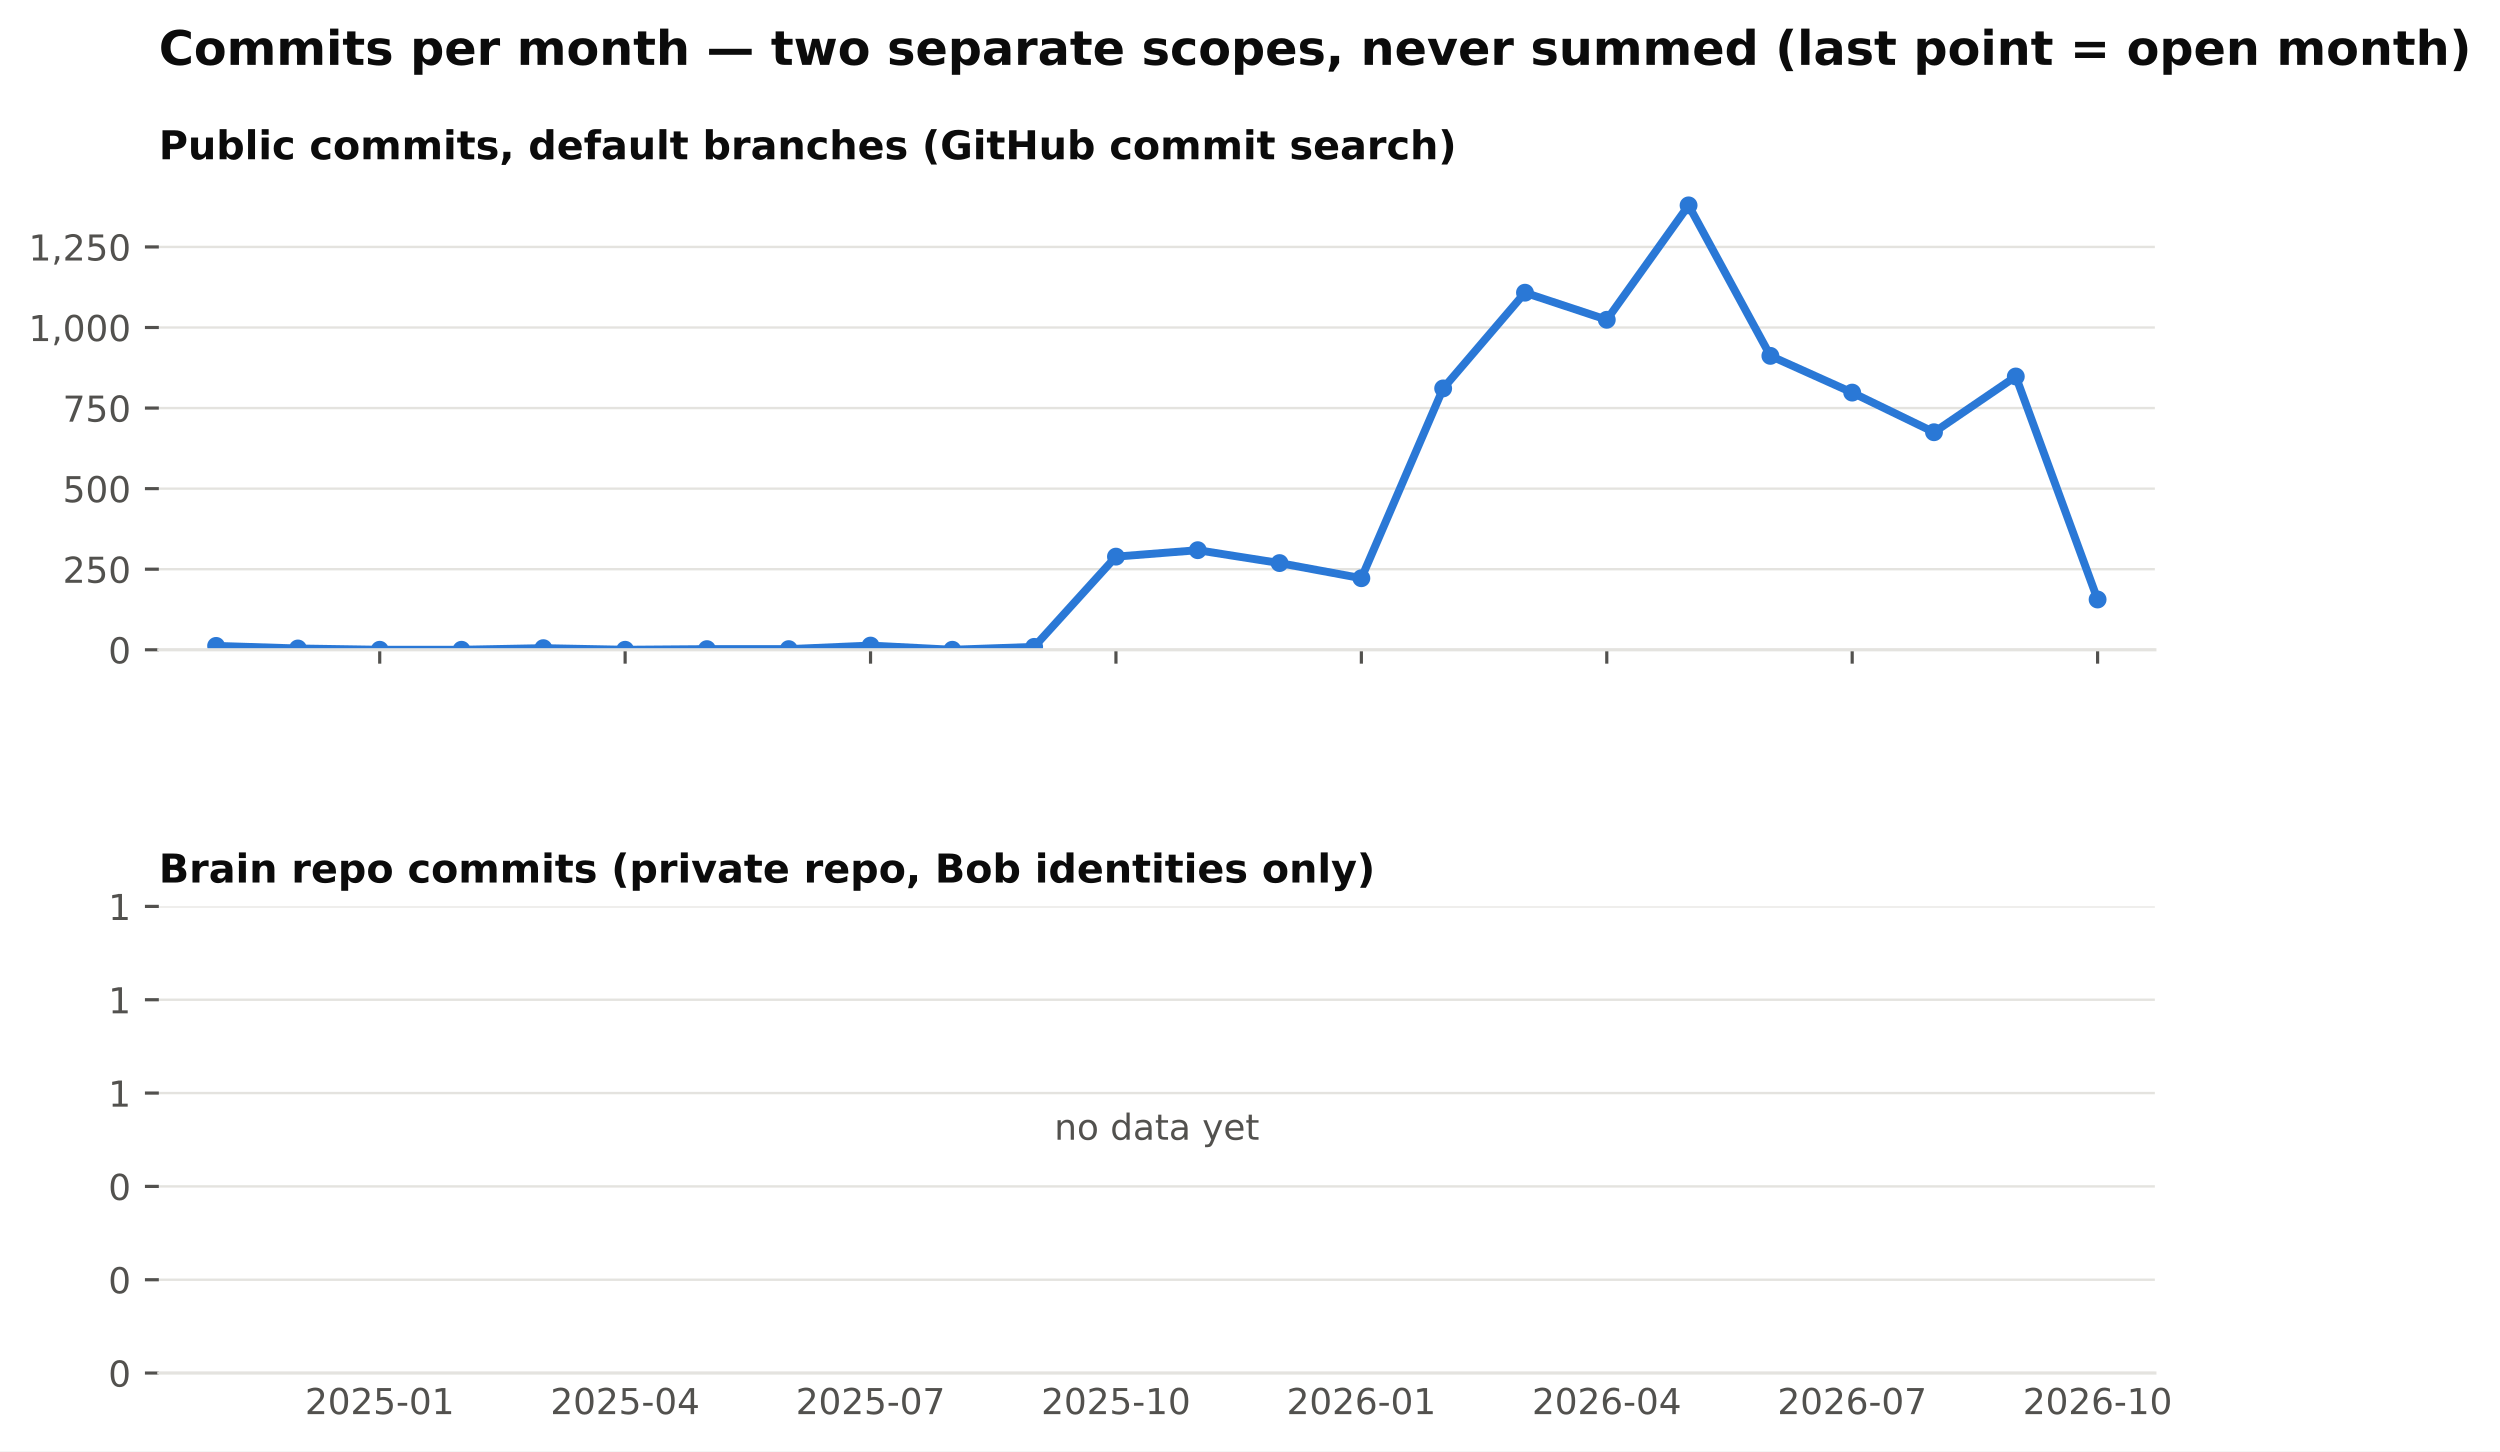
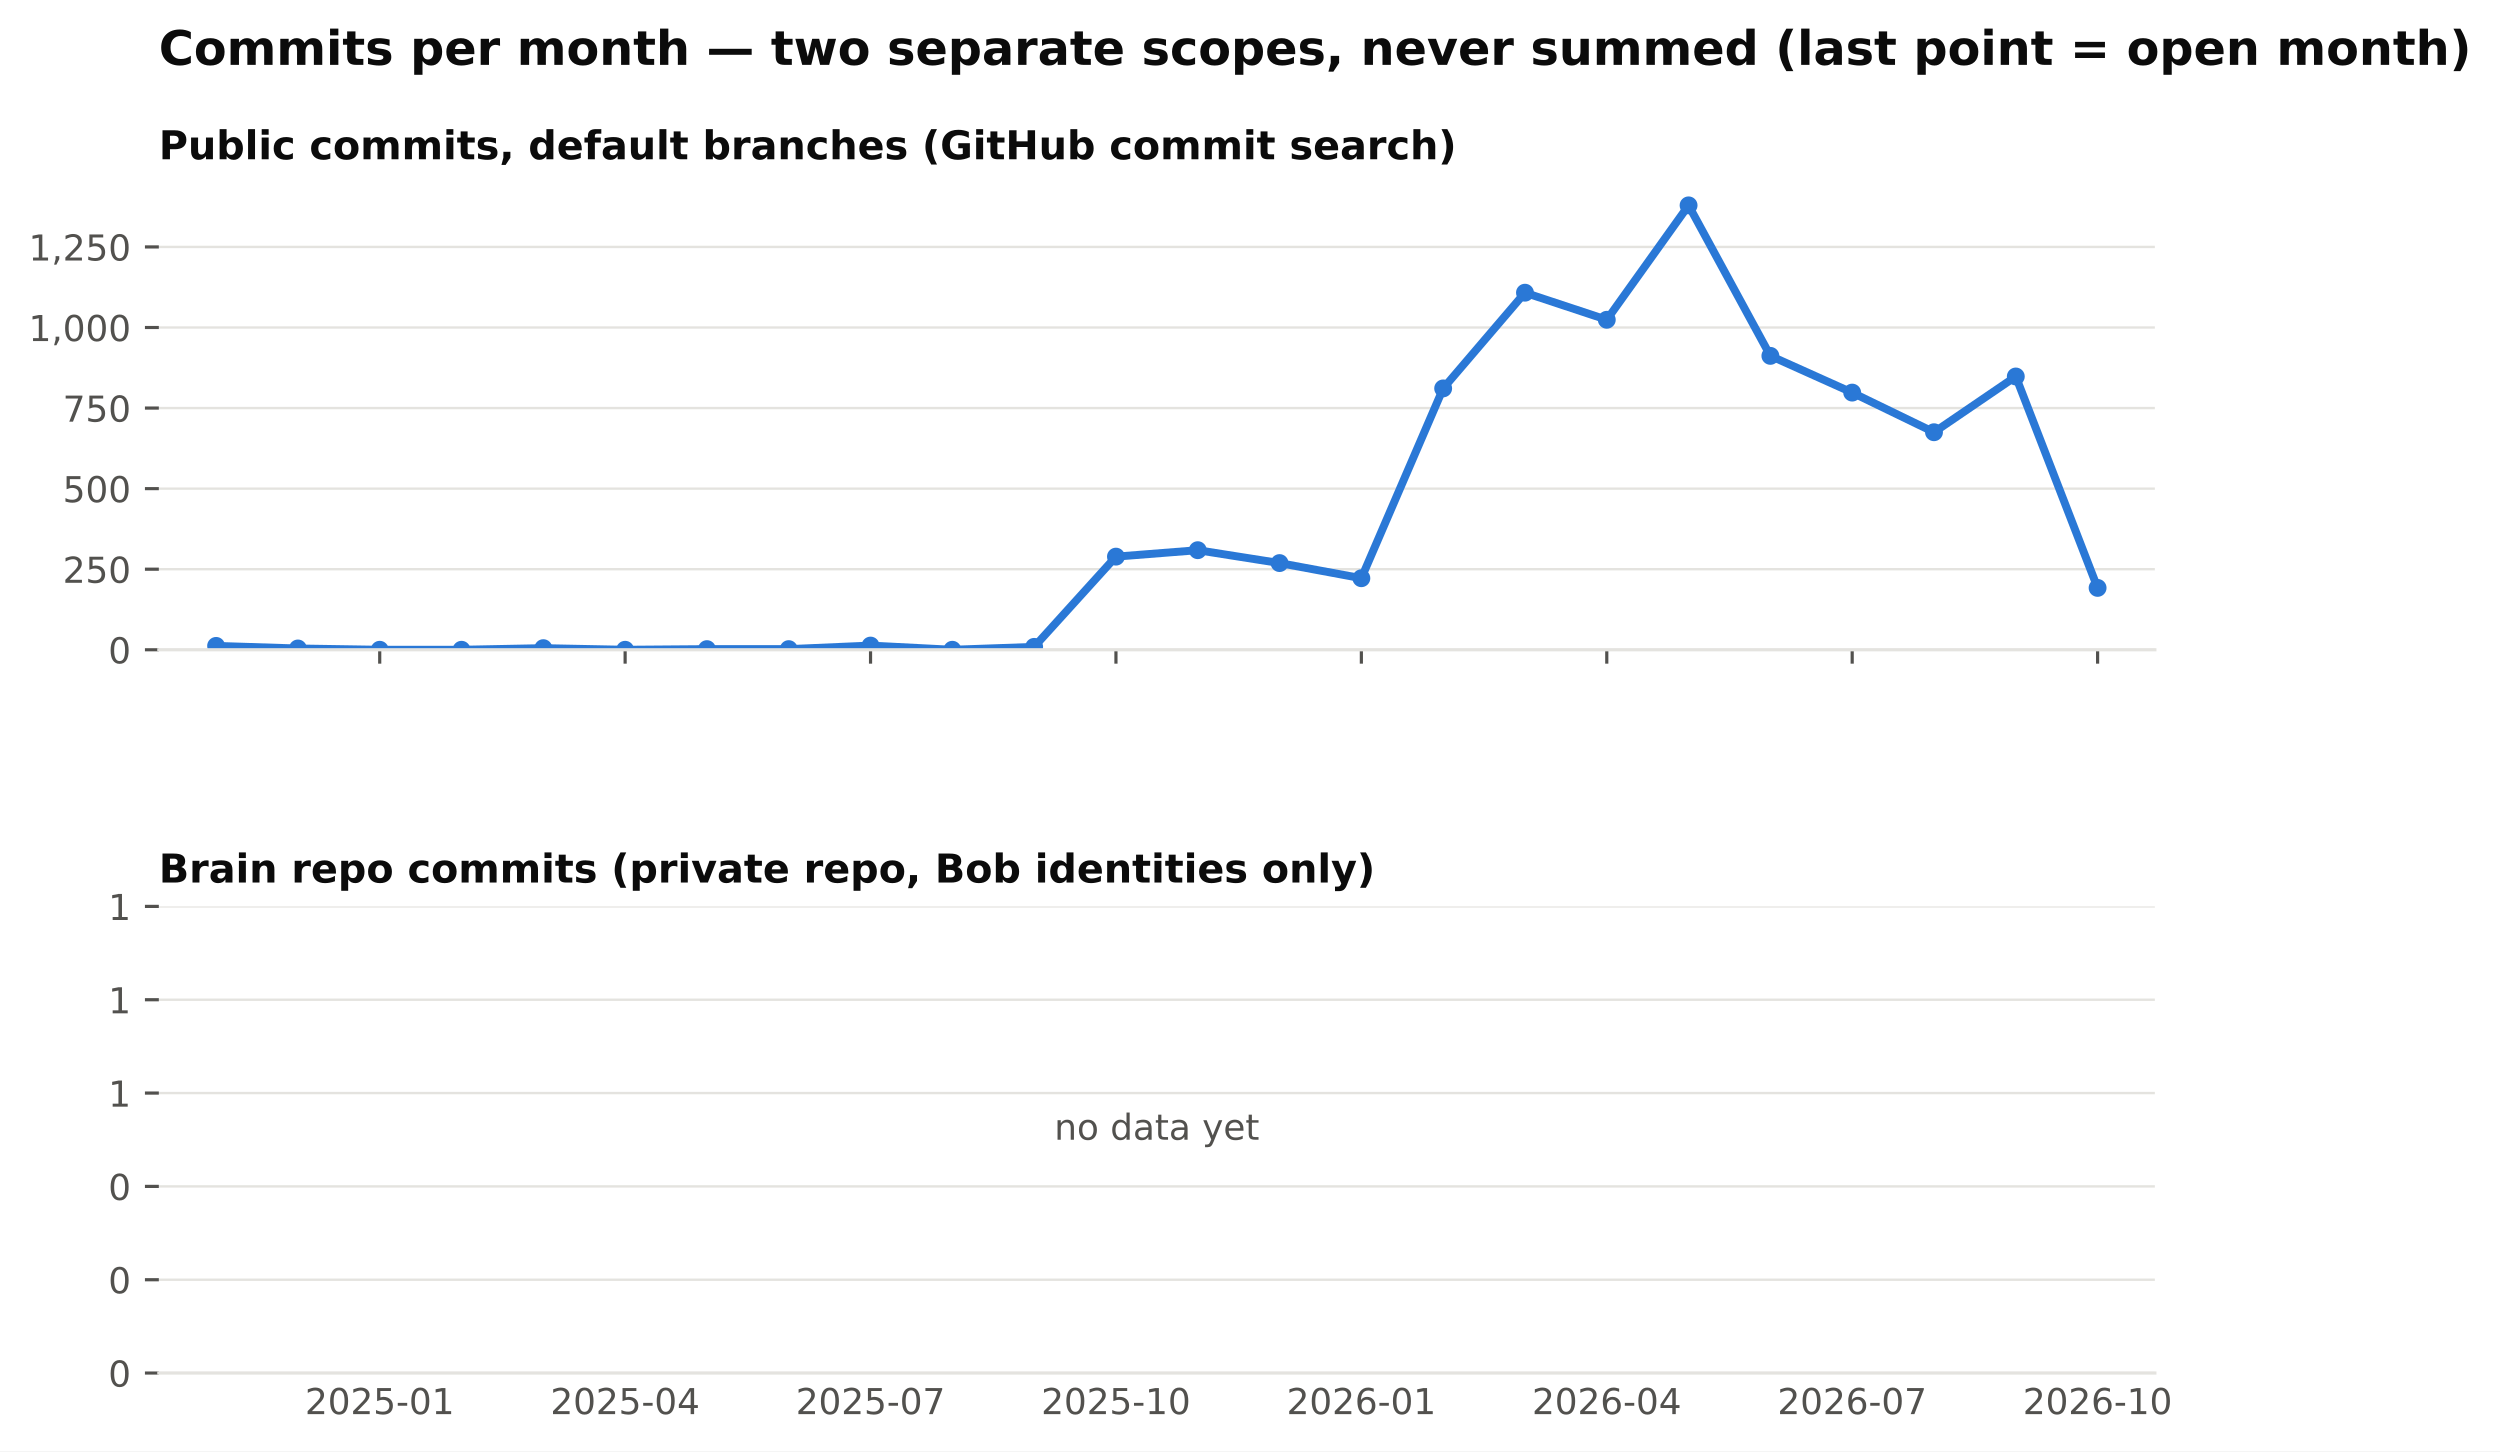
<svg xmlns="http://www.w3.org/2000/svg" xmlns:xlink="http://www.w3.org/1999/xlink" width="629.002pt" height="365.156pt" viewBox="0 0 629.002 365.156" version="1.1">
  <defs>
    <style type="text/css">*{stroke-linejoin: round; stroke-linecap: butt}</style>
  </defs>
  <g id="figure_1">
    <g id="patch_1">
      <path d="M 0 365.156  L 629.002 365.156  L 629.002 0  L 0 0  z " style="fill: #ffffff" />
    </g>
    <g id="axes_1">
      <g id="patch_2">
        <path d="M 39.965 163.482  L 542.165 163.482  L 542.165 46.08  L 39.965 46.08  z " style="fill: #ffffff" />
      </g>
      <g id="matplotlib.axis_1">
        <g id="xtick_1">
          <g id="line2d_1">
            <defs>
              <path id="m4cfa79716b" d="M 0 0  L 0 3.5  " style="stroke: #52514e; stroke-width: 0.8" />
            </defs>
            <g>
              <use xlink:href="#m4cfa79716b" x="95.537" y="163.482" style="fill: #52514e; stroke: #52514e; stroke-width: 0.8" />
            </g>
          </g>
        </g>
        <g id="xtick_2">
          <g id="line2d_2">
            <g>
              <use xlink:href="#m4cfa79716b" x="157.283" y="163.482" style="fill: #52514e; stroke: #52514e; stroke-width: 0.8" />
            </g>
          </g>
        </g>
        <g id="xtick_3">
          <g id="line2d_3">
            <g>
              <use xlink:href="#m4cfa79716b" x="219.028" y="163.482" style="fill: #52514e; stroke: #52514e; stroke-width: 0.8" />
            </g>
          </g>
        </g>
        <g id="xtick_4">
          <g id="line2d_4">
            <g>
              <use xlink:href="#m4cfa79716b" x="280.774" y="163.482" style="fill: #52514e; stroke: #52514e; stroke-width: 0.8" />
            </g>
          </g>
        </g>
        <g id="xtick_5">
          <g id="line2d_5">
            <g>
              <use xlink:href="#m4cfa79716b" x="342.52" y="163.482" style="fill: #52514e; stroke: #52514e; stroke-width: 0.8" />
            </g>
          </g>
        </g>
        <g id="xtick_6">
          <g id="line2d_6">
            <g>
              <use xlink:href="#m4cfa79716b" x="404.266" y="163.482" style="fill: #52514e; stroke: #52514e; stroke-width: 0.8" />
            </g>
          </g>
        </g>
        <g id="xtick_7">
          <g id="line2d_7">
            <g>
              <use xlink:href="#m4cfa79716b" x="466.012" y="163.482" style="fill: #52514e; stroke: #52514e; stroke-width: 0.8" />
            </g>
          </g>
        </g>
        <g id="xtick_8">
          <g id="line2d_8">
            <g>
              <use xlink:href="#m4cfa79716b" x="527.758" y="163.482" style="fill: #52514e; stroke: #52514e; stroke-width: 0.8" />
            </g>
          </g>
        </g>
      </g>
      <g id="matplotlib.axis_2">
        <g id="ytick_1">
          <g id="line2d_9">
            <path d="M 39.965 163.482  L 542.165 163.482  " clip-path="url(#p8f13477236)" style="fill: none; stroke: #e4e3df; stroke-width: 0.6; stroke-linecap: square" />
          </g>
          <g id="line2d_10">
            <defs>
              <path id="m0b5e856ea1" d="M 0 0  L -3.5 0  " style="stroke: #52514e; stroke-width: 0.8" />
            </defs>
            <g>
              <use xlink:href="#m0b5e856ea1" x="39.965" y="163.482" style="fill: #52514e; stroke: #52514e; stroke-width: 0.8" />
            </g>
          </g>
          <g id="text_1">
            <text style="font-size: 9px; font-family: 'DejaVu Sans'; text-anchor: end; fill: #52514e" x="32.965" y="166.901" transform="rotate(-0 32.96531 166.9013)">0</text>
          </g>
        </g>
        <g id="ytick_2">
          <g id="line2d_11">
            <path d="M 39.965 143.212  L 542.165 143.212  " clip-path="url(#p8f13477236)" style="fill: none; stroke: #e4e3df; stroke-width: 0.6; stroke-linecap: square" />
          </g>
          <g id="line2d_12">
            <g>
              <use xlink:href="#m0b5e856ea1" x="39.965" y="143.212" style="fill: #52514e; stroke: #52514e; stroke-width: 0.8" />
            </g>
          </g>
          <g id="text_2">
            <text style="font-size: 9px; font-family: 'DejaVu Sans'; text-anchor: end; fill: #52514e" x="32.965" y="146.631" transform="rotate(-0 32.96531 146.6309)">250</text>
          </g>
        </g>
        <g id="ytick_3">
          <g id="line2d_13">
            <path d="M 39.965 122.941  L 542.165 122.941  " clip-path="url(#p8f13477236)" style="fill: none; stroke: #e4e3df; stroke-width: 0.6; stroke-linecap: square" />
          </g>
          <g id="line2d_14">
            <g>
              <use xlink:href="#m0b5e856ea1" x="39.965" y="122.941" style="fill: #52514e; stroke: #52514e; stroke-width: 0.8" />
            </g>
          </g>
          <g id="text_3">
            <text style="font-size: 9px; font-family: 'DejaVu Sans'; text-anchor: end; fill: #52514e" x="32.965" y="126.36" transform="rotate(-0 32.96531 126.3604)">500</text>
          </g>
        </g>
        <g id="ytick_4">
          <g id="line2d_15">
            <path d="M 39.965 102.671  L 542.165 102.671  " clip-path="url(#p8f13477236)" style="fill: none; stroke: #e4e3df; stroke-width: 0.6; stroke-linecap: square" />
          </g>
          <g id="line2d_16">
            <g>
              <use xlink:href="#m0b5e856ea1" x="39.965" y="102.671" style="fill: #52514e; stroke: #52514e; stroke-width: 0.8" />
            </g>
          </g>
          <g id="text_4">
            <text style="font-size: 9px; font-family: 'DejaVu Sans'; text-anchor: end; fill: #52514e" x="32.965" y="106.09" transform="rotate(-0 32.96531 106.09)">750</text>
          </g>
        </g>
        <g id="ytick_5">
          <g id="line2d_17">
            <path d="M 39.965 82.401  L 542.165 82.401  " clip-path="url(#p8f13477236)" style="fill: none; stroke: #e4e3df; stroke-width: 0.6; stroke-linecap: square" />
          </g>
          <g id="line2d_18">
            <g>
              <use xlink:href="#m0b5e856ea1" x="39.965" y="82.401" style="fill: #52514e; stroke: #52514e; stroke-width: 0.8" />
            </g>
          </g>
          <g id="text_5">
            <text style="font-size: 9px; font-family: 'DejaVu Sans'; text-anchor: end; fill: #52514e" x="32.965" y="85.82" transform="rotate(-0 32.96531 85.81952)">1,000</text>
          </g>
        </g>
        <g id="ytick_6">
          <g id="line2d_19">
            <path d="M 39.965 62.13  L 542.165 62.13  " clip-path="url(#p8f13477236)" style="fill: none; stroke: #e4e3df; stroke-width: 0.6; stroke-linecap: square" />
          </g>
          <g id="line2d_20">
            <g>
              <use xlink:href="#m0b5e856ea1" x="39.965" y="62.13" style="fill: #52514e; stroke: #52514e; stroke-width: 0.8" />
            </g>
          </g>
          <g id="text_6">
            <text style="font-size: 9px; font-family: 'DejaVu Sans'; text-anchor: end; fill: #52514e" x="32.965" y="65.549" transform="rotate(-0 32.96531 65.54908)">1,250</text>
          </g>
        </g>
      </g>
      <g id="line2d_21">
-         <path d="M 54.373 162.509  L 74.955 163.158  L 95.537 163.482  L 116.119 163.482  L 136.701 163.077  L 157.283 163.482  L 177.864 163.32  L 198.446 163.32  L 219.028 162.428  L 239.61 163.482  L 260.192 162.753  L 280.774 140.05  L 301.356 138.428  L 321.938 141.671  L 342.52 145.482  L 363.102 97.725  L 383.684 73.644  L 404.266 80.455  L 424.848 51.671  L 445.43 89.536  L 466.012 98.779  L 486.594 108.752  L 507.176 94.725  L 527.758 150.834  " clip-path="url(#p8f13477236)" style="fill: none; stroke: #2a78d6; stroke-width: 2; stroke-linecap: square" />
+         <path d="M 54.373 162.509  L 74.955 163.158  L 95.537 163.482  L 116.119 163.482  L 136.701 163.077  L 157.283 163.482  L 177.864 163.32  L 198.446 163.32  L 219.028 162.428  L 239.61 163.482  L 260.192 162.753  L 280.774 140.05  L 301.356 138.428  L 321.938 141.671  L 342.52 145.482  L 363.102 97.725  L 383.684 73.644  L 404.266 80.455  L 424.848 51.671  L 445.43 89.536  L 466.012 98.779  L 486.594 108.752  L 507.176 94.725  L 527.758 147.915  " clip-path="url(#p8f13477236)" style="fill: none; stroke: #2a78d6; stroke-width: 2; stroke-linecap: square" />
        <defs>
          <path id="m407d684c98" d="M 0 1.75  C 0.464 1.75 0.909 1.566 1.237 1.237  C 1.566 0.909 1.75 0.464 1.75 0  C 1.75 -0.464 1.566 -0.909 1.237 -1.237  C 0.909 -1.566 0.464 -1.75 0 -1.75  C -0.464 -1.75 -0.909 -1.566 -1.237 -1.237  C -1.566 -0.909 -1.75 -0.464 -1.75 0  C -1.75 0.464 -1.566 0.909 -1.237 1.237  C -0.909 1.566 -0.464 1.75 0 1.75  z " style="stroke: #2a78d6" />
        </defs>
        <g clip-path="url(#p8f13477236)">
          <use xlink:href="#m407d684c98" x="54.373" y="162.509" style="fill: #2a78d6; stroke: #2a78d6" />
          <use xlink:href="#m407d684c98" x="74.955" y="163.158" style="fill: #2a78d6; stroke: #2a78d6" />
          <use xlink:href="#m407d684c98" x="95.537" y="163.482" style="fill: #2a78d6; stroke: #2a78d6" />
          <use xlink:href="#m407d684c98" x="116.119" y="163.482" style="fill: #2a78d6; stroke: #2a78d6" />
          <use xlink:href="#m407d684c98" x="136.701" y="163.077" style="fill: #2a78d6; stroke: #2a78d6" />
          <use xlink:href="#m407d684c98" x="157.283" y="163.482" style="fill: #2a78d6; stroke: #2a78d6" />
          <use xlink:href="#m407d684c98" x="177.864" y="163.32" style="fill: #2a78d6; stroke: #2a78d6" />
          <use xlink:href="#m407d684c98" x="198.446" y="163.32" style="fill: #2a78d6; stroke: #2a78d6" />
          <use xlink:href="#m407d684c98" x="219.028" y="162.428" style="fill: #2a78d6; stroke: #2a78d6" />
          <use xlink:href="#m407d684c98" x="239.61" y="163.482" style="fill: #2a78d6; stroke: #2a78d6" />
          <use xlink:href="#m407d684c98" x="260.192" y="162.753" style="fill: #2a78d6; stroke: #2a78d6" />
          <use xlink:href="#m407d684c98" x="280.774" y="140.05" style="fill: #2a78d6; stroke: #2a78d6" />
          <use xlink:href="#m407d684c98" x="301.356" y="138.428" style="fill: #2a78d6; stroke: #2a78d6" />
          <use xlink:href="#m407d684c98" x="321.938" y="141.671" style="fill: #2a78d6; stroke: #2a78d6" />
          <use xlink:href="#m407d684c98" x="342.52" y="145.482" style="fill: #2a78d6; stroke: #2a78d6" />
          <use xlink:href="#m407d684c98" x="363.102" y="97.725" style="fill: #2a78d6; stroke: #2a78d6" />
          <use xlink:href="#m407d684c98" x="383.684" y="73.644" style="fill: #2a78d6; stroke: #2a78d6" />
          <use xlink:href="#m407d684c98" x="404.266" y="80.455" style="fill: #2a78d6; stroke: #2a78d6" />
          <use xlink:href="#m407d684c98" x="424.848" y="51.671" style="fill: #2a78d6; stroke: #2a78d6" />
          <use xlink:href="#m407d684c98" x="445.43" y="89.536" style="fill: #2a78d6; stroke: #2a78d6" />
          <use xlink:href="#m407d684c98" x="466.012" y="98.779" style="fill: #2a78d6; stroke: #2a78d6" />
          <use xlink:href="#m407d684c98" x="486.594" y="108.752" style="fill: #2a78d6; stroke: #2a78d6" />
          <use xlink:href="#m407d684c98" x="507.176" y="94.725" style="fill: #2a78d6; stroke: #2a78d6" />
-           <use xlink:href="#m407d684c98" x="527.758" y="150.834" style="fill: #2a78d6; stroke: #2a78d6" />
+           <use xlink:href="#m407d684c98" x="527.758" y="147.915" style="fill: #2a78d6; stroke: #2a78d6" />
        </g>
      </g>
      <g id="patch_3">
        <path d="M 39.965 163.482  L 542.165 163.482  " style="fill: none; stroke: #e4e3df; stroke-width: 0.8; stroke-linejoin: miter; stroke-linecap: square" />
      </g>
      <g id="text_7">
        <text style="font-weight: 700; font-size: 10px; font-family: 'DejaVu Sans'; text-anchor: start; fill: #0b0b0b" x="39.965" y="40.08" transform="rotate(-0 39.96531 40.08)">Public commits, default branches (GitHub commit search)</text>
      </g>
    </g>
    <g id="axes_2">
      <g id="patch_4">
        <path d="M 39.965 345.456  L 542.165 345.456  L 542.165 228.054  L 39.965 228.054  z " style="fill: #ffffff" />
      </g>
      <g id="matplotlib.axis_3">
        <g id="xtick_9">
          <g id="line2d_22" />
          <g id="text_8">
            <text style="font-size: 9px; font-family: 'DejaVu Sans'; text-anchor: middle; fill: #52514e" x="95.537" y="355.794" transform="rotate(-0 95.53662 355.7939)">2025-01</text>
          </g>
        </g>
        <g id="xtick_10">
          <g id="line2d_23" />
          <g id="text_9">
            <text style="font-size: 9px; font-family: 'DejaVu Sans'; text-anchor: middle; fill: #52514e" x="157.283" y="355.794" transform="rotate(-0 157.2825 355.7939)">2025-04</text>
          </g>
        </g>
        <g id="xtick_11">
          <g id="line2d_24" />
          <g id="text_10">
            <text style="font-size: 9px; font-family: 'DejaVu Sans'; text-anchor: middle; fill: #52514e" x="219.028" y="355.794" transform="rotate(-0 219.0284 355.7939)">2025-07</text>
          </g>
        </g>
        <g id="xtick_12">
          <g id="line2d_25" />
          <g id="text_11">
            <text style="font-size: 9px; font-family: 'DejaVu Sans'; text-anchor: middle; fill: #52514e" x="280.774" y="355.794" transform="rotate(-0 280.7743 355.7939)">2025-10</text>
          </g>
        </g>
        <g id="xtick_13">
          <g id="line2d_26" />
          <g id="text_12">
            <text style="font-size: 9px; font-family: 'DejaVu Sans'; text-anchor: middle; fill: #52514e" x="342.52" y="355.794" transform="rotate(-0 342.5202 355.7939)">2026-01</text>
          </g>
        </g>
        <g id="xtick_14">
          <g id="line2d_27" />
          <g id="text_13">
            <text style="font-size: 9px; font-family: 'DejaVu Sans'; text-anchor: middle; fill: #52514e" x="404.266" y="355.794" transform="rotate(-0 404.2661 355.7939)">2026-04</text>
          </g>
        </g>
        <g id="xtick_15">
          <g id="line2d_28" />
          <g id="text_14">
            <text style="font-size: 9px; font-family: 'DejaVu Sans'; text-anchor: middle; fill: #52514e" x="466.012" y="355.794" transform="rotate(-0 466.012 355.7939)">2026-07</text>
          </g>
        </g>
        <g id="xtick_16">
          <g id="line2d_29" />
          <g id="text_15">
            <text style="font-size: 9px; font-family: 'DejaVu Sans'; text-anchor: middle; fill: #52514e" x="527.758" y="355.794" transform="rotate(-0 527.7579 355.7939)">2026-10</text>
          </g>
        </g>
      </g>
      <g id="matplotlib.axis_4">
        <g id="ytick_7">
          <g id="line2d_30">
            <path d="M 39.965 345.456  L 542.165 345.456  " clip-path="url(#pdf57c1c5d9)" style="fill: none; stroke: #e4e3df; stroke-width: 0.6; stroke-linecap: square" />
          </g>
          <g id="line2d_31">
            <g>
              <use xlink:href="#m0b5e856ea1" x="39.965" y="345.456" style="fill: #52514e; stroke: #52514e; stroke-width: 0.8" />
            </g>
          </g>
          <g id="text_16">
            <text style="font-size: 9px; font-family: 'DejaVu Sans'; text-anchor: end; fill: #52514e" x="32.965" y="348.875" transform="rotate(-0 32.96531 348.8749)">0</text>
          </g>
        </g>
        <g id="ytick_8">
          <g id="line2d_32">
            <path d="M 39.965 321.976  L 542.165 321.976  " clip-path="url(#pdf57c1c5d9)" style="fill: none; stroke: #e4e3df; stroke-width: 0.6; stroke-linecap: square" />
          </g>
          <g id="line2d_33">
            <g>
              <use xlink:href="#m0b5e856ea1" x="39.965" y="321.976" style="fill: #52514e; stroke: #52514e; stroke-width: 0.8" />
            </g>
          </g>
          <g id="text_17">
            <text style="font-size: 9px; font-family: 'DejaVu Sans'; text-anchor: end; fill: #52514e" x="32.965" y="325.394" transform="rotate(-0 32.96531 325.3945)">0</text>
          </g>
        </g>
        <g id="ytick_9">
          <g id="line2d_34">
            <path d="M 39.965 298.495  L 542.165 298.495  " clip-path="url(#pdf57c1c5d9)" style="fill: none; stroke: #e4e3df; stroke-width: 0.6; stroke-linecap: square" />
          </g>
          <g id="line2d_35">
            <g>
              <use xlink:href="#m0b5e856ea1" x="39.965" y="298.495" style="fill: #52514e; stroke: #52514e; stroke-width: 0.8" />
            </g>
          </g>
          <g id="text_18">
            <text style="font-size: 9px; font-family: 'DejaVu Sans'; text-anchor: end; fill: #52514e" x="32.965" y="301.914" transform="rotate(-0 32.96531 301.914)">0</text>
          </g>
        </g>
        <g id="ytick_10">
          <g id="line2d_36">
            <path d="M 39.965 275.015  L 542.165 275.015  " clip-path="url(#pdf57c1c5d9)" style="fill: none; stroke: #e4e3df; stroke-width: 0.6; stroke-linecap: square" />
          </g>
          <g id="line2d_37">
            <g>
              <use xlink:href="#m0b5e856ea1" x="39.965" y="275.015" style="fill: #52514e; stroke: #52514e; stroke-width: 0.8" />
            </g>
          </g>
          <g id="text_19">
            <text style="font-size: 9px; font-family: 'DejaVu Sans'; text-anchor: end; fill: #52514e" x="32.965" y="278.434" transform="rotate(-0 32.96531 278.4335)">1</text>
          </g>
        </g>
        <g id="ytick_11">
          <g id="line2d_38">
            <path d="M 39.965 251.534  L 542.165 251.534  " clip-path="url(#pdf57c1c5d9)" style="fill: none; stroke: #e4e3df; stroke-width: 0.6; stroke-linecap: square" />
          </g>
          <g id="line2d_39">
            <g>
              <use xlink:href="#m0b5e856ea1" x="39.965" y="251.534" style="fill: #52514e; stroke: #52514e; stroke-width: 0.8" />
            </g>
          </g>
          <g id="text_20">
            <text style="font-size: 9px; font-family: 'DejaVu Sans'; text-anchor: end; fill: #52514e" x="32.965" y="254.953" transform="rotate(-0 32.96531 254.9531)">1</text>
          </g>
        </g>
        <g id="ytick_12">
          <g id="line2d_40">
            <path d="M 39.965 228.054  L 542.165 228.054  " clip-path="url(#pdf57c1c5d9)" style="fill: none; stroke: #e4e3df; stroke-width: 0.6; stroke-linecap: square" />
          </g>
          <g id="line2d_41">
            <g>
              <use xlink:href="#m0b5e856ea1" x="39.965" y="228.054" style="fill: #52514e; stroke: #52514e; stroke-width: 0.8" />
            </g>
          </g>
          <g id="text_21">
            <text style="font-size: 9px; font-family: 'DejaVu Sans'; text-anchor: end; fill: #52514e" x="32.965" y="231.473" transform="rotate(-0 32.96531 231.4726)">1</text>
          </g>
        </g>
      </g>
      <g id="patch_5">
        <path d="M 39.965 345.456  L 542.165 345.456  " style="fill: none; stroke: #e4e3df; stroke-width: 0.8; stroke-linejoin: miter; stroke-linecap: square" />
      </g>
      <g id="text_22">
        <text style="font-size: 9px; font-family: 'DejaVu Sans'; text-anchor: middle; fill: #52514e" x="291.065" y="286.755" transform="rotate(-0 291.0653 286.7548)">no data yet</text>
      </g>
      <g id="text_23">
        <text style="font-weight: 700; font-size: 10px; font-family: 'DejaVu Sans'; text-anchor: start; fill: #0b0b0b" x="39.965" y="222.054" transform="rotate(-0 39.96531 222.0536)">Brain repo commits (private repo, Bob identities only)</text>
      </g>
    </g>
    <g id="text_24">
      <text style="font-weight: 700; font-size: 12px; font-family: 'DejaVu Sans'; text-anchor: start; fill: #0b0b0b" x="39.965" y="16.318" transform="rotate(-0 39.96531 16.31812)">Commits per month — two separate scopes, never summed (last point = open month)</text>
    </g>
  </g>
  <defs>
    <clipPath id="p8f13477236">
      <rect x="39.965" y="46.08" width="502.2" height="117.402" />
    </clipPath>
    <clipPath id="pdf57c1c5d9">
      <rect x="39.965" y="228.054" width="502.2" height="117.402" />
    </clipPath>
  </defs>
</svg>
